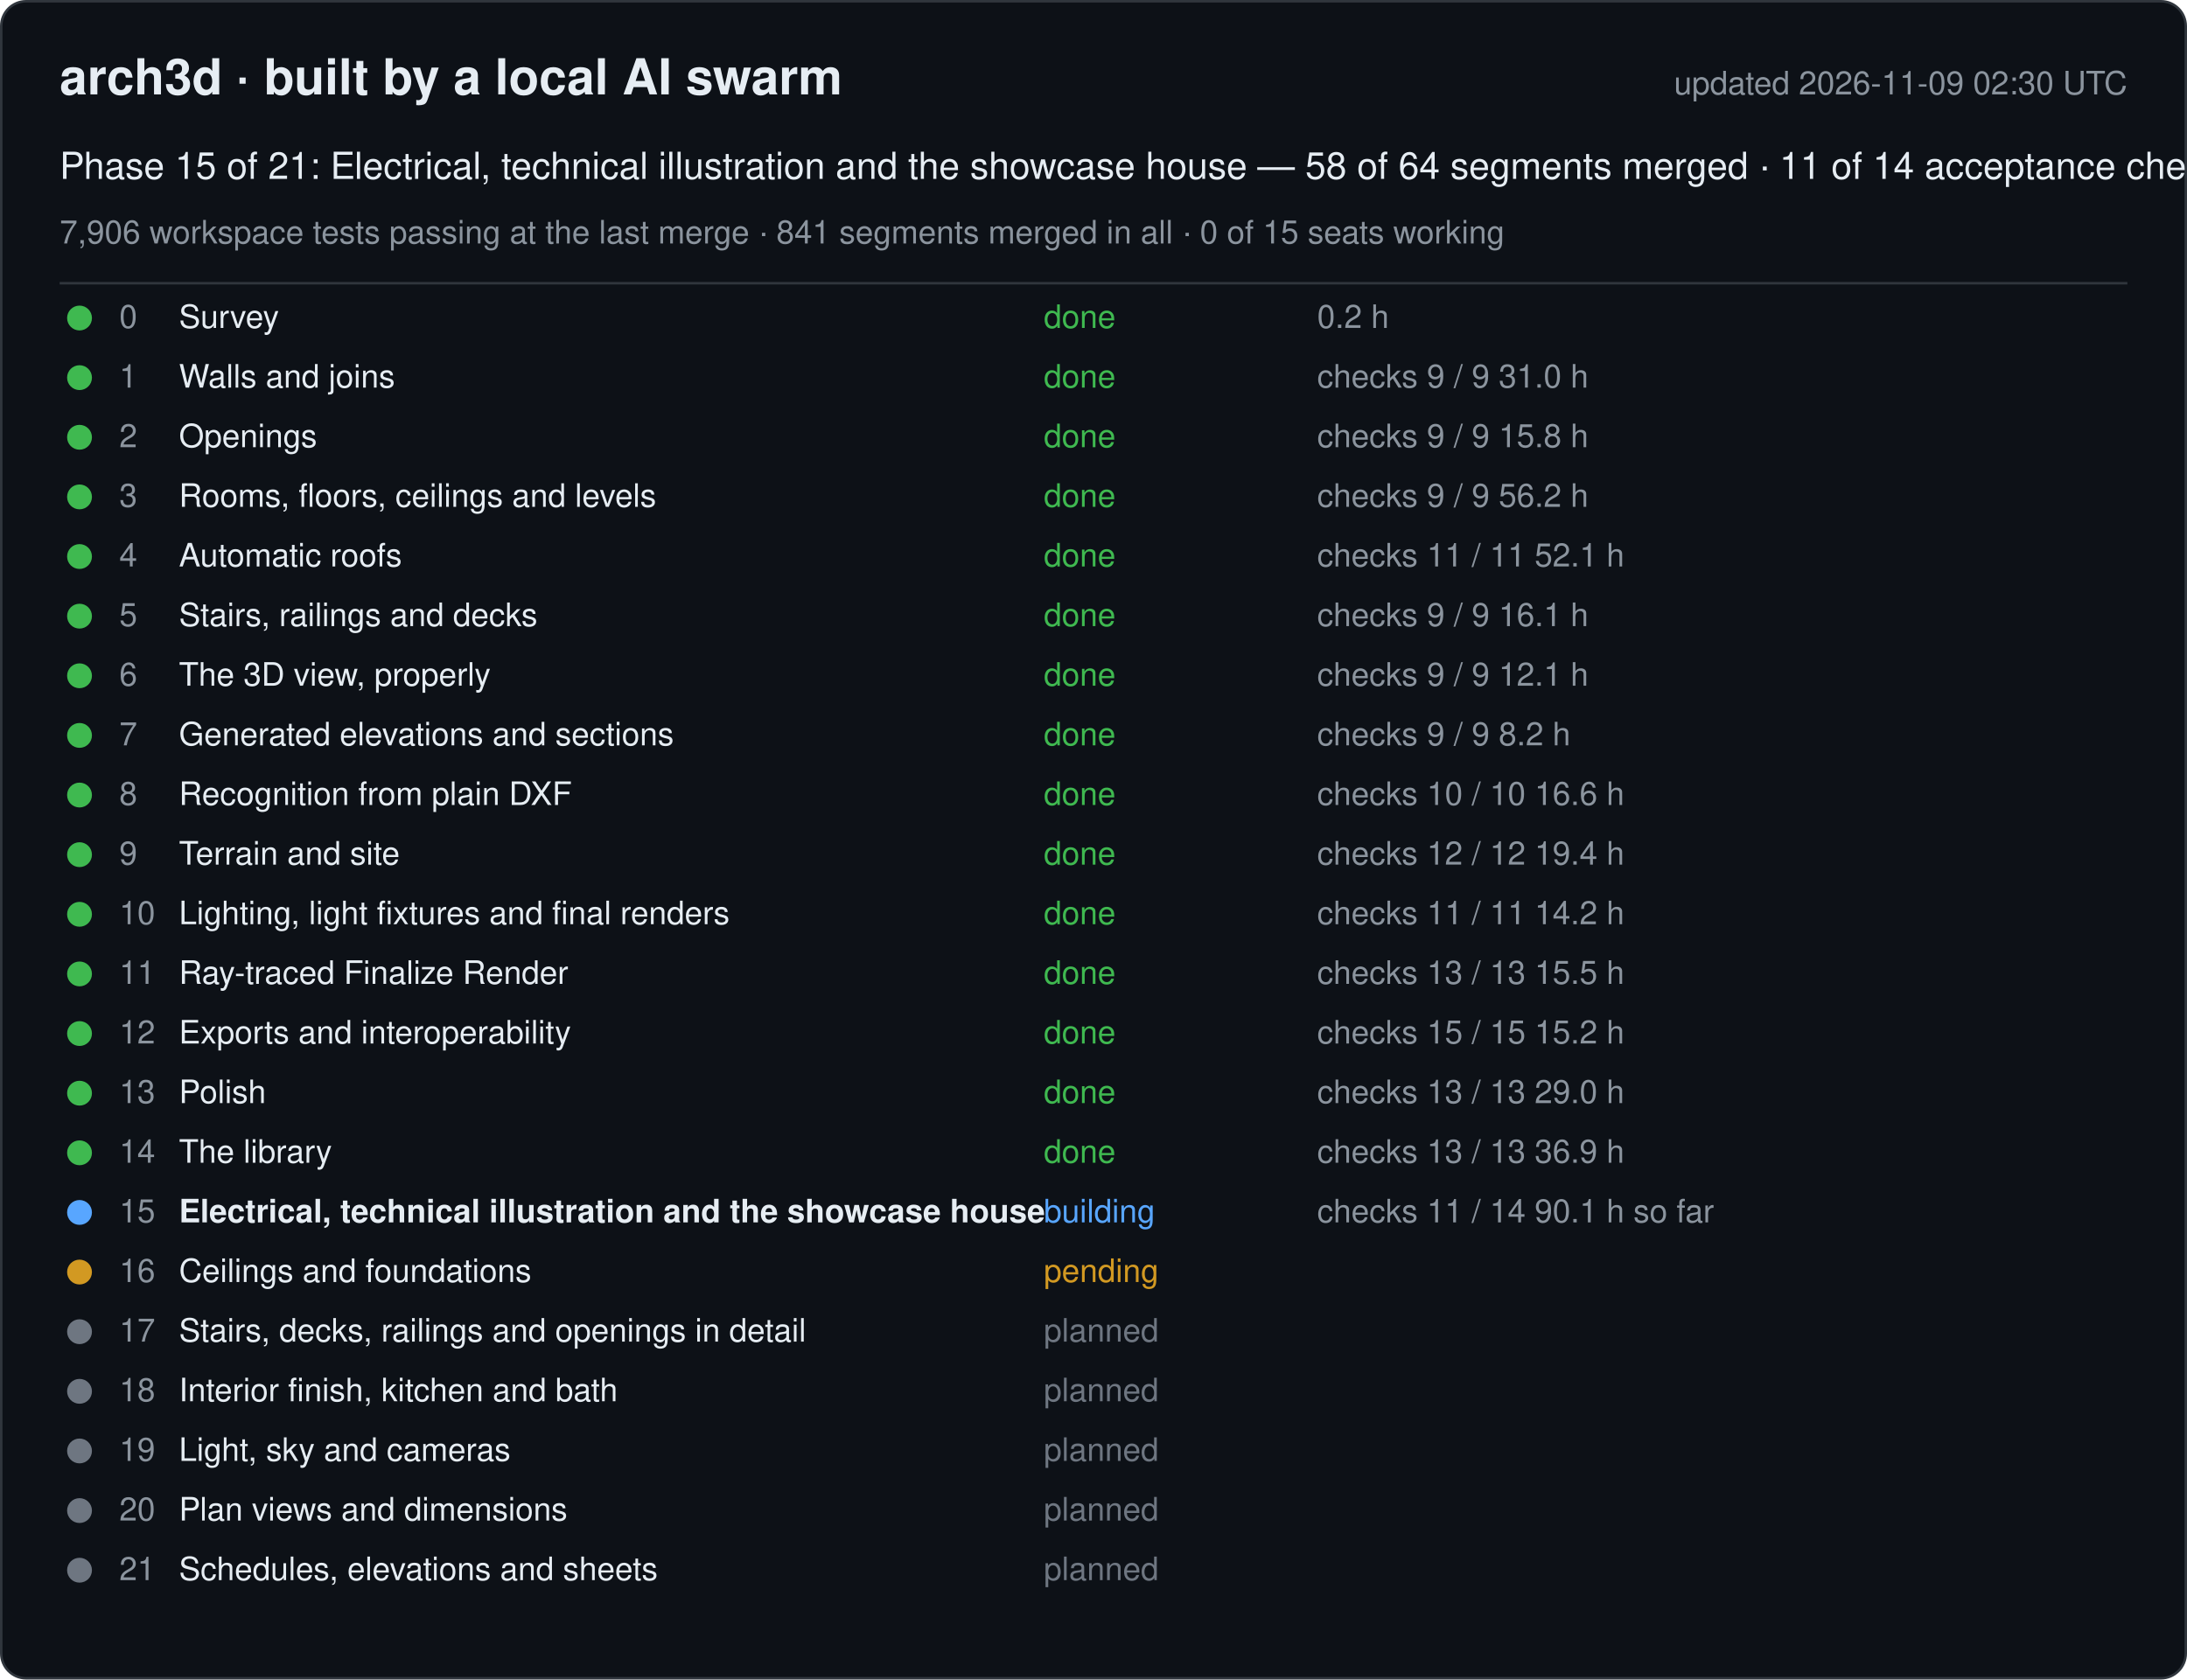
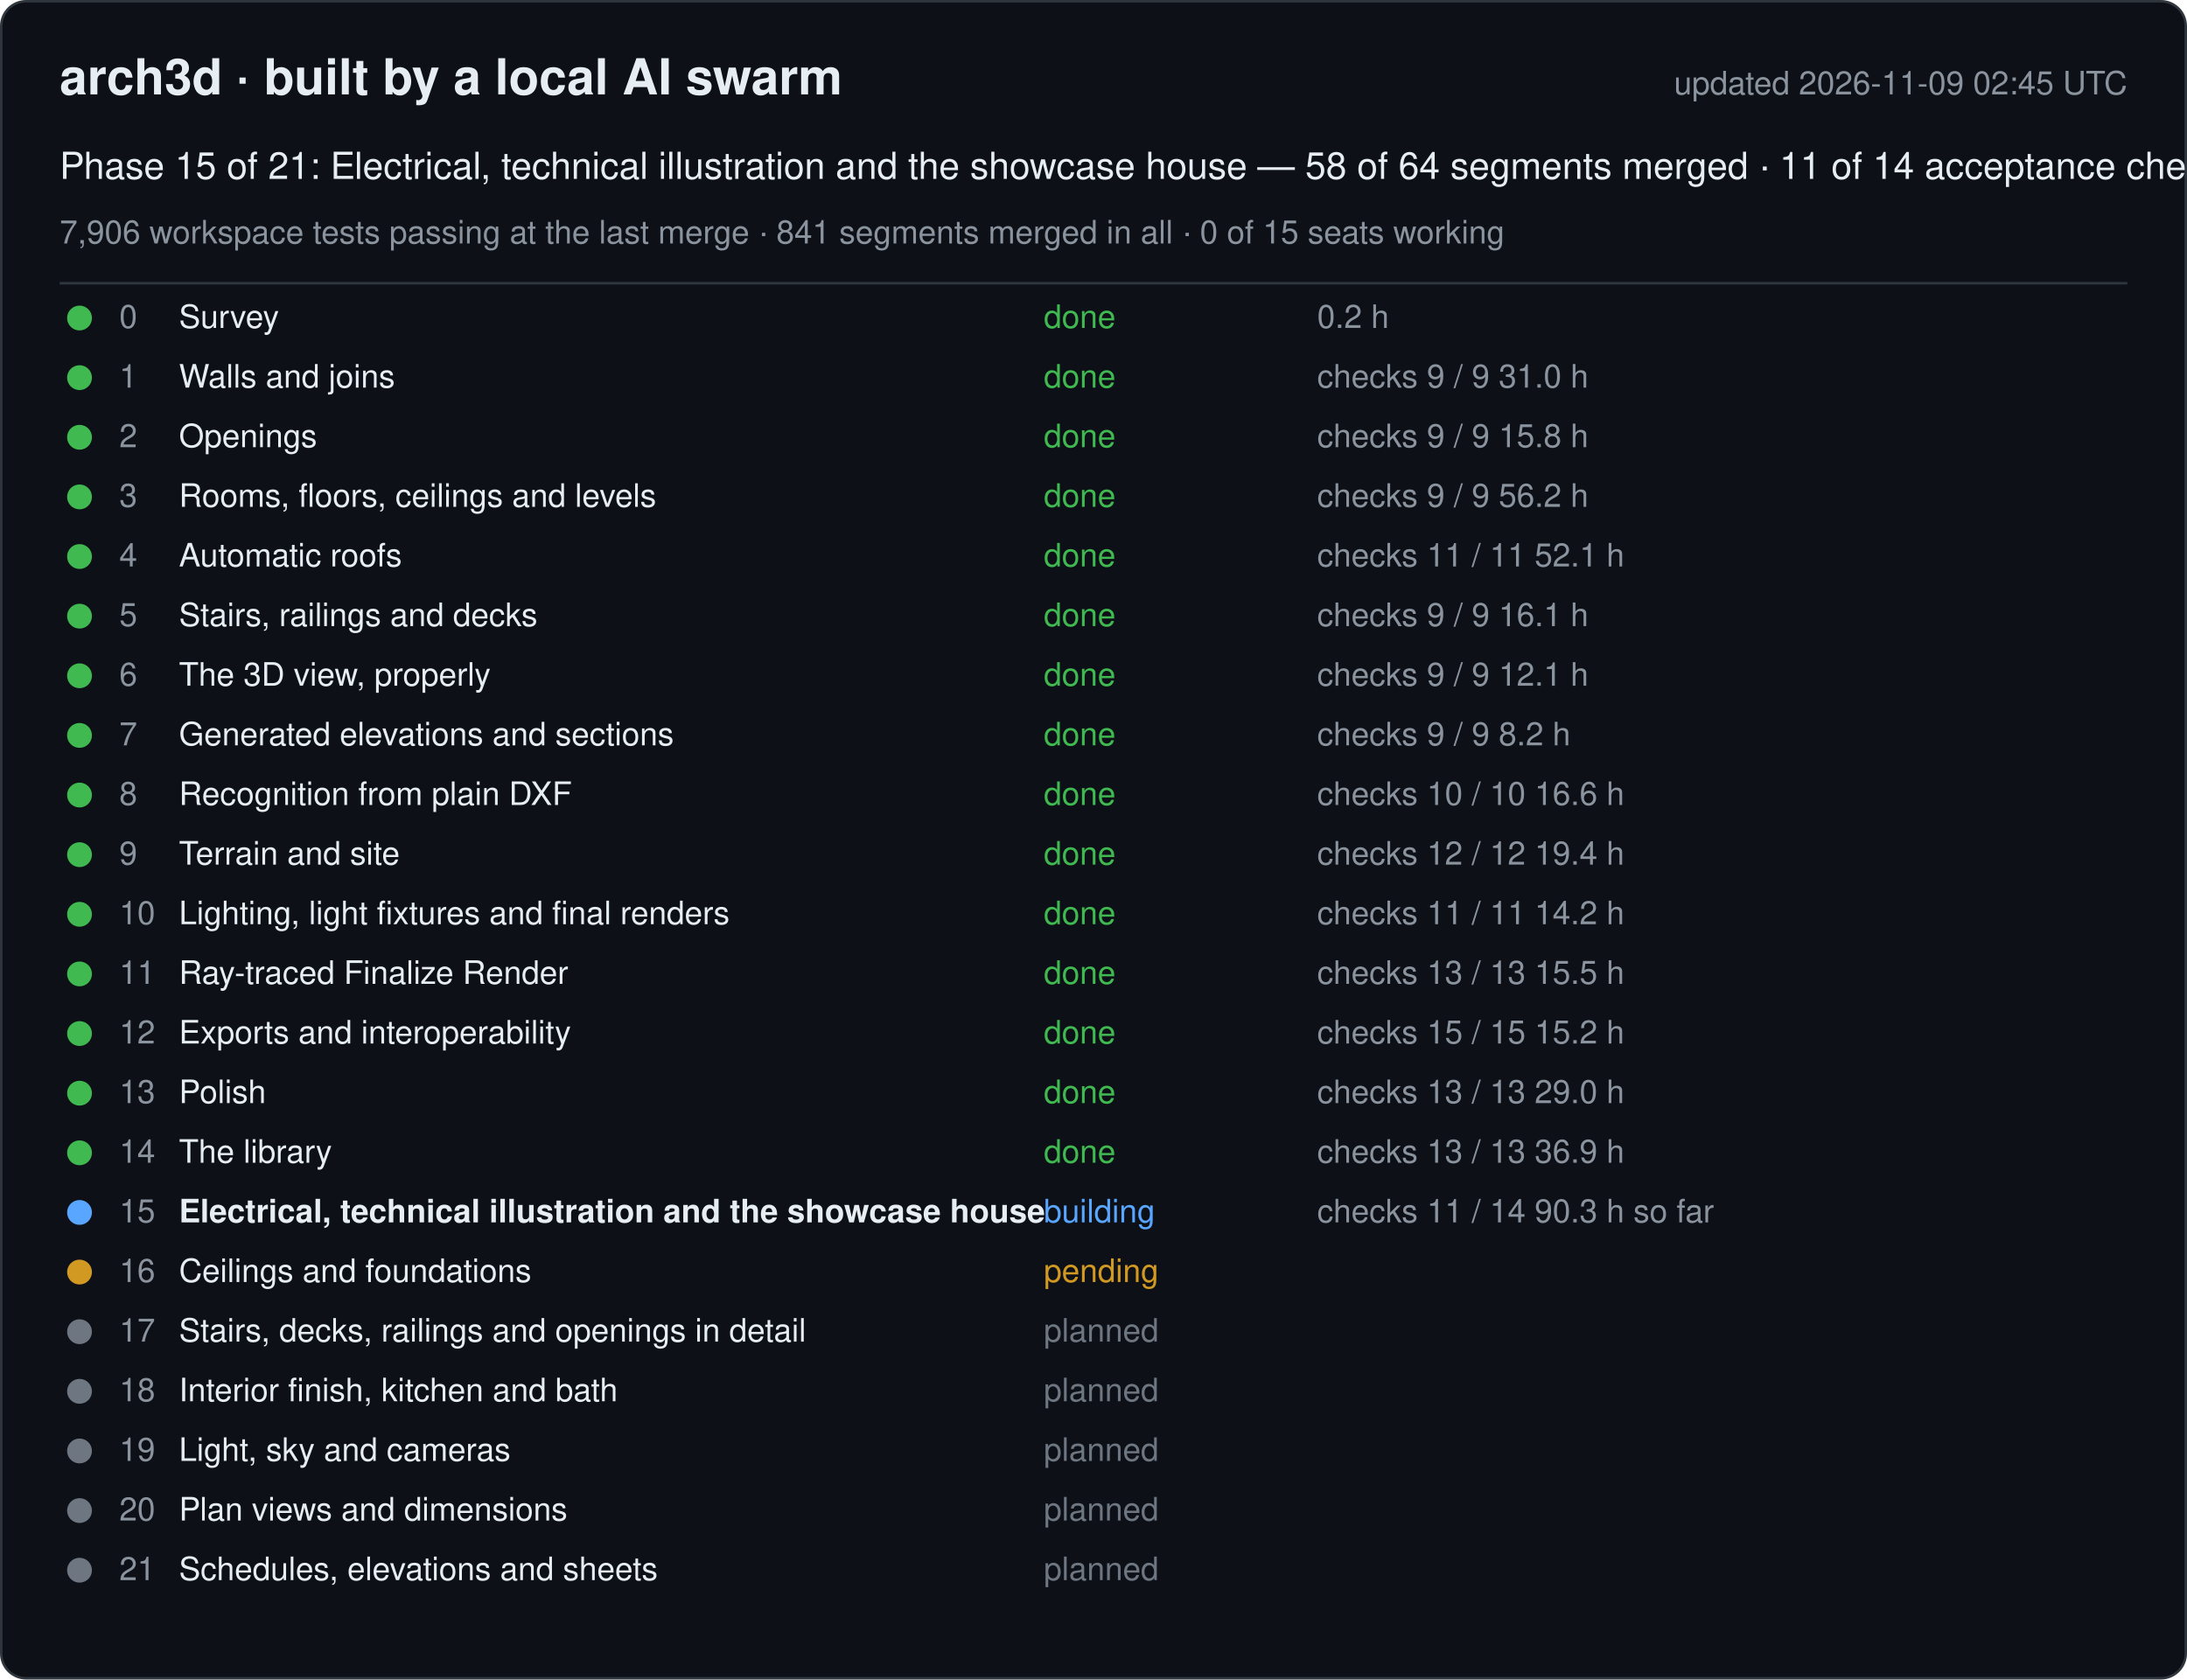
<svg xmlns="http://www.w3.org/2000/svg" width="880" height="676" viewBox="0 0 880 676" font-family="-apple-system, Segoe UI, Helvetica, Arial, sans-serif">
  <rect x="0.5" y="0.5" width="879" height="675" rx="10" fill="#0d1117" stroke="#30363d" />
  <text x="24" y="38" font-size="20" font-weight="600" fill="#e6edf3">arch3d · built by a local AI swarm</text>
-   <text x="856" y="38" font-size="13" fill="#8b949e" text-anchor="end">updated 2026-11-09 02:30 UTC</text>
+   <text x="856" y="38" font-size="13" fill="#8b949e" text-anchor="end">updated 2026-11-09 02:45 UTC</text>
  <text x="24" y="72" font-size="15" fill="#e6edf3">Phase 15 of 21: Electrical, technical illustration and the showcase house — 58 of 64 segments merged · 11 of 14 acceptance checks</text>
  <text x="24" y="98" font-size="13" fill="#8b949e">7,906 workspace tests passing at the last merge · 841 segments merged in all · 0 of 15 seats working</text>
  <line x1="24" y1="114" x2="856" y2="114" stroke="#30363d" />
  <g data-phase="0">
    <circle cx="32" cy="128" r="5" fill="#3fb950" />
    <text x="48" y="132" font-size="13" fill="#8b949e">0</text>
    <text x="72" y="132" font-size="13" fill="#e6edf3">Survey</text>
    <text x="420" y="132" font-size="13" fill="#3fb950">done</text>
    <text x="530" y="132" font-size="13" fill="#8b949e">0.2 h</text>
  </g>
  <g data-phase="1">
    <circle cx="32" cy="152" r="5" fill="#3fb950" />
    <text x="48" y="156" font-size="13" fill="#8b949e">1</text>
    <text x="72" y="156" font-size="13" fill="#e6edf3">Walls and joins</text>
    <text x="420" y="156" font-size="13" fill="#3fb950">done</text>
    <text x="530" y="156" font-size="13" fill="#8b949e">checks 9 / 9   31.0 h</text>
  </g>
  <g data-phase="2">
    <circle cx="32" cy="176" r="5" fill="#3fb950" />
    <text x="48" y="180" font-size="13" fill="#8b949e">2</text>
    <text x="72" y="180" font-size="13" fill="#e6edf3">Openings</text>
    <text x="420" y="180" font-size="13" fill="#3fb950">done</text>
    <text x="530" y="180" font-size="13" fill="#8b949e">checks 9 / 9   15.8 h</text>
  </g>
  <g data-phase="3">
    <circle cx="32" cy="200" r="5" fill="#3fb950" />
    <text x="48" y="204" font-size="13" fill="#8b949e">3</text>
    <text x="72" y="204" font-size="13" fill="#e6edf3">Rooms, floors, ceilings and levels</text>
    <text x="420" y="204" font-size="13" fill="#3fb950">done</text>
    <text x="530" y="204" font-size="13" fill="#8b949e">checks 9 / 9   56.2 h</text>
  </g>
  <g data-phase="4">
    <circle cx="32" cy="224" r="5" fill="#3fb950" />
    <text x="48" y="228" font-size="13" fill="#8b949e">4</text>
    <text x="72" y="228" font-size="13" fill="#e6edf3">Automatic roofs</text>
    <text x="420" y="228" font-size="13" fill="#3fb950">done</text>
    <text x="530" y="228" font-size="13" fill="#8b949e">checks 11 / 11   52.1 h</text>
  </g>
  <g data-phase="5">
    <circle cx="32" cy="248" r="5" fill="#3fb950" />
    <text x="48" y="252" font-size="13" fill="#8b949e">5</text>
    <text x="72" y="252" font-size="13" fill="#e6edf3">Stairs, railings and decks</text>
    <text x="420" y="252" font-size="13" fill="#3fb950">done</text>
    <text x="530" y="252" font-size="13" fill="#8b949e">checks 9 / 9   16.1 h</text>
  </g>
  <g data-phase="6">
    <circle cx="32" cy="272" r="5" fill="#3fb950" />
    <text x="48" y="276" font-size="13" fill="#8b949e">6</text>
    <text x="72" y="276" font-size="13" fill="#e6edf3">The 3D view, properly</text>
    <text x="420" y="276" font-size="13" fill="#3fb950">done</text>
    <text x="530" y="276" font-size="13" fill="#8b949e">checks 9 / 9   12.1 h</text>
  </g>
  <g data-phase="7">
    <circle cx="32" cy="296" r="5" fill="#3fb950" />
    <text x="48" y="300" font-size="13" fill="#8b949e">7</text>
    <text x="72" y="300" font-size="13" fill="#e6edf3">Generated elevations and sections</text>
    <text x="420" y="300" font-size="13" fill="#3fb950">done</text>
    <text x="530" y="300" font-size="13" fill="#8b949e">checks 9 / 9   8.2 h</text>
  </g>
  <g data-phase="8">
    <circle cx="32" cy="320" r="5" fill="#3fb950" />
    <text x="48" y="324" font-size="13" fill="#8b949e">8</text>
    <text x="72" y="324" font-size="13" fill="#e6edf3">Recognition from plain DXF</text>
    <text x="420" y="324" font-size="13" fill="#3fb950">done</text>
    <text x="530" y="324" font-size="13" fill="#8b949e">checks 10 / 10   16.6 h</text>
  </g>
  <g data-phase="9">
    <circle cx="32" cy="344" r="5" fill="#3fb950" />
    <text x="48" y="348" font-size="13" fill="#8b949e">9</text>
    <text x="72" y="348" font-size="13" fill="#e6edf3">Terrain and site</text>
    <text x="420" y="348" font-size="13" fill="#3fb950">done</text>
    <text x="530" y="348" font-size="13" fill="#8b949e">checks 12 / 12   19.4 h</text>
  </g>
  <g data-phase="10">
    <circle cx="32" cy="368" r="5" fill="#3fb950" />
    <text x="48" y="372" font-size="13" fill="#8b949e">10</text>
    <text x="72" y="372" font-size="13" fill="#e6edf3">Lighting, light fixtures and final renders</text>
    <text x="420" y="372" font-size="13" fill="#3fb950">done</text>
    <text x="530" y="372" font-size="13" fill="#8b949e">checks 11 / 11   14.2 h</text>
  </g>
  <g data-phase="11">
    <circle cx="32" cy="392" r="5" fill="#3fb950" />
    <text x="48" y="396" font-size="13" fill="#8b949e">11</text>
    <text x="72" y="396" font-size="13" fill="#e6edf3">Ray-traced Finalize Render</text>
    <text x="420" y="396" font-size="13" fill="#3fb950">done</text>
    <text x="530" y="396" font-size="13" fill="#8b949e">checks 13 / 13   15.5 h</text>
  </g>
  <g data-phase="12">
    <circle cx="32" cy="416" r="5" fill="#3fb950" />
    <text x="48" y="420" font-size="13" fill="#8b949e">12</text>
    <text x="72" y="420" font-size="13" fill="#e6edf3">Exports and interoperability</text>
    <text x="420" y="420" font-size="13" fill="#3fb950">done</text>
    <text x="530" y="420" font-size="13" fill="#8b949e">checks 15 / 15   15.2 h</text>
  </g>
  <g data-phase="13">
    <circle cx="32" cy="440" r="5" fill="#3fb950" />
    <text x="48" y="444" font-size="13" fill="#8b949e">13</text>
    <text x="72" y="444" font-size="13" fill="#e6edf3">Polish</text>
    <text x="420" y="444" font-size="13" fill="#3fb950">done</text>
    <text x="530" y="444" font-size="13" fill="#8b949e">checks 13 / 13   29.0 h</text>
  </g>
  <g data-phase="14">
    <circle cx="32" cy="464" r="5" fill="#3fb950" />
    <text x="48" y="468" font-size="13" fill="#8b949e">14</text>
    <text x="72" y="468" font-size="13" fill="#e6edf3">The library</text>
    <text x="420" y="468" font-size="13" fill="#3fb950">done</text>
    <text x="530" y="468" font-size="13" fill="#8b949e">checks 13 / 13   36.9 h</text>
  </g>
  <g data-phase="15">
    <circle cx="32" cy="488" r="5" fill="#58a6ff" />
    <text x="48" y="492" font-size="13" fill="#8b949e">15</text>
    <text x="72" y="492" font-size="13" fill="#e6edf3" font-weight="600">Electrical, technical illustration and the showcase house</text>
    <text x="420" y="492" font-size="13" fill="#58a6ff">building</text>
-     <text x="530" y="492" font-size="13" fill="#8b949e">checks 11 / 14   90.1 h so far</text>
+     <text x="530" y="492" font-size="13" fill="#8b949e">checks 11 / 14   90.3 h so far</text>
  </g>
  <g data-phase="16">
    <circle cx="32" cy="512" r="5" fill="#d29922" />
    <text x="48" y="516" font-size="13" fill="#8b949e">16</text>
    <text x="72" y="516" font-size="13" fill="#e6edf3">Ceilings and foundations</text>
    <text x="420" y="516" font-size="13" fill="#d29922">pending</text>
    <text x="530" y="516" font-size="13" fill="#8b949e" />
  </g>
  <g data-phase="17">
    <circle cx="32" cy="536" r="5" fill="#6e7681" />
    <text x="48" y="540" font-size="13" fill="#8b949e">17</text>
    <text x="72" y="540" font-size="13" fill="#e6edf3">Stairs, decks, railings and openings in detail</text>
    <text x="420" y="540" font-size="13" fill="#6e7681">planned</text>
    <text x="530" y="540" font-size="13" fill="#8b949e" />
  </g>
  <g data-phase="18">
    <circle cx="32" cy="560" r="5" fill="#6e7681" />
    <text x="48" y="564" font-size="13" fill="#8b949e">18</text>
    <text x="72" y="564" font-size="13" fill="#e6edf3">Interior finish, kitchen and bath</text>
    <text x="420" y="564" font-size="13" fill="#6e7681">planned</text>
    <text x="530" y="564" font-size="13" fill="#8b949e" />
  </g>
  <g data-phase="19">
    <circle cx="32" cy="584" r="5" fill="#6e7681" />
    <text x="48" y="588" font-size="13" fill="#8b949e">19</text>
    <text x="72" y="588" font-size="13" fill="#e6edf3">Light, sky and cameras</text>
    <text x="420" y="588" font-size="13" fill="#6e7681">planned</text>
    <text x="530" y="588" font-size="13" fill="#8b949e" />
  </g>
  <g data-phase="20">
    <circle cx="32" cy="608" r="5" fill="#6e7681" />
    <text x="48" y="612" font-size="13" fill="#8b949e">20</text>
    <text x="72" y="612" font-size="13" fill="#e6edf3">Plan views and dimensions</text>
    <text x="420" y="612" font-size="13" fill="#6e7681">planned</text>
    <text x="530" y="612" font-size="13" fill="#8b949e" />
  </g>
  <g data-phase="21">
    <circle cx="32" cy="632" r="5" fill="#6e7681" />
    <text x="48" y="636" font-size="13" fill="#8b949e">21</text>
    <text x="72" y="636" font-size="13" fill="#e6edf3">Schedules, elevations and sheets</text>
    <text x="420" y="636" font-size="13" fill="#6e7681">planned</text>
    <text x="530" y="636" font-size="13" fill="#8b949e" />
  </g>
</svg>
